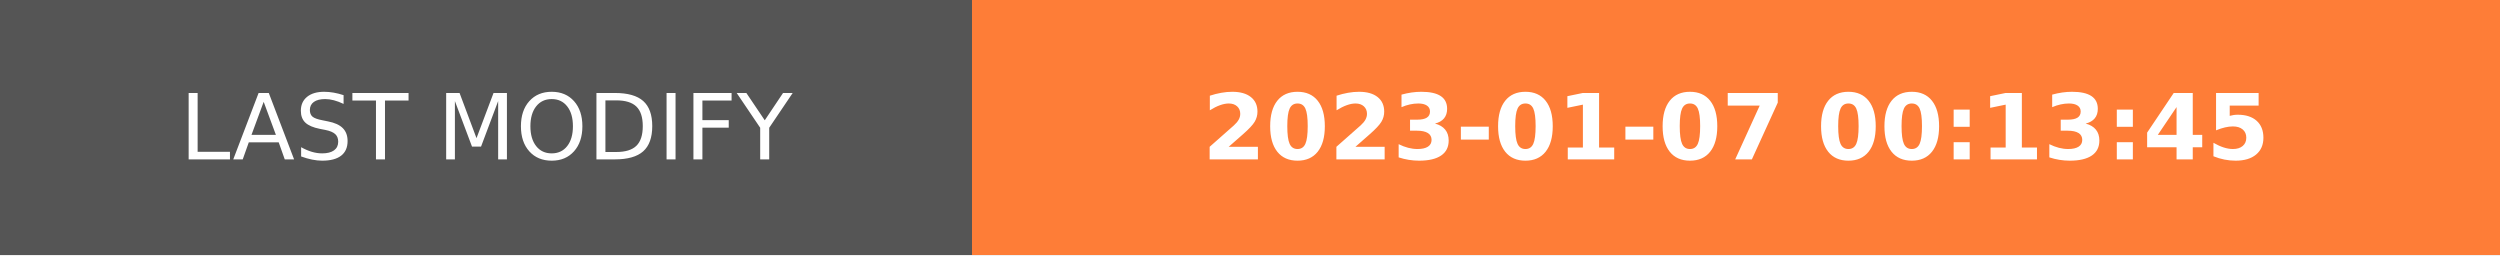
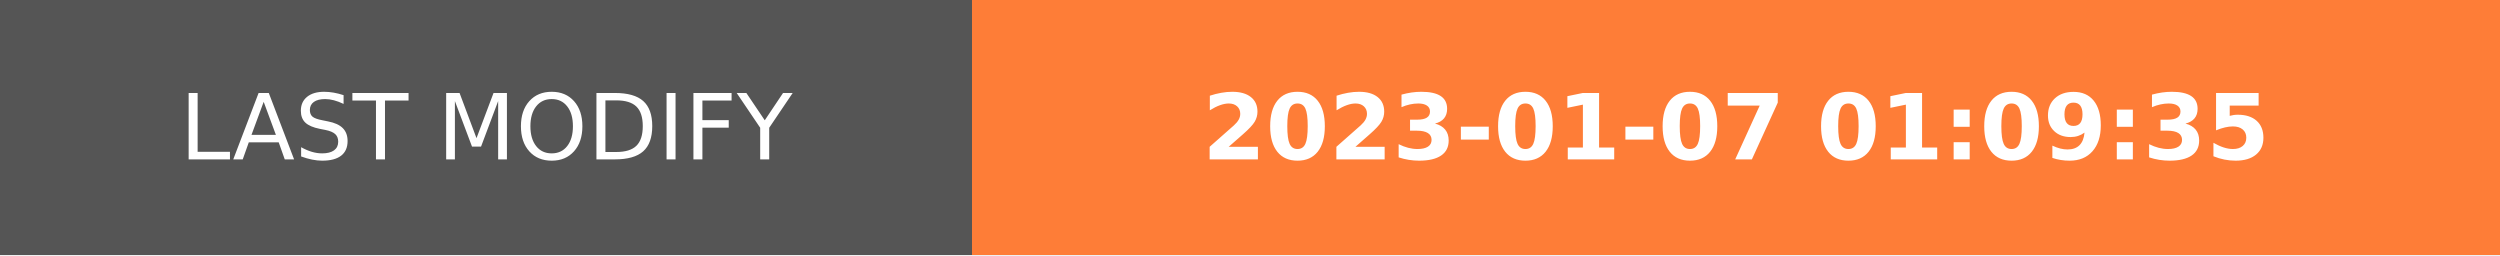
- <svg xmlns="http://www.w3.org/2000/svg" width="274.5" height="28" role="img" aria-label="LAST MODIFY: 2023-01-07 00:13:45">
+ <svg xmlns="http://www.w3.org/2000/svg" width="274.5" height="28" role="img" aria-label="LAST MODIFY: 2023-01-07 01:09:35">
  <g shape-rendering="crispEdges">
    <rect width="106.75" height="28" fill="#555" />
    <rect x="106.75" width="167.75" height="28" fill="#fe7d37" />
  </g>
  <g fill="#fff" text-anchor="middle" font-family="Verdana,Geneva,DejaVu Sans,sans-serif" text-rendering="geometricPrecision" font-size="100">
    <text transform="scale(.1)" x="533.75" y="175" textLength="827.5" fill="#fff">LAST MODIFY</text>
-     <text transform="scale(.1)" x="1906.25" y="175" textLength="1437.5" fill="#fff" font-weight="bold">2023-01-07 00:13:45</text>
+     <text transform="scale(.1)" x="1906.25" y="175" textLength="1437.5" fill="#fff" font-weight="bold">2023-01-07 01:09:35</text>
  </g>
</svg>
